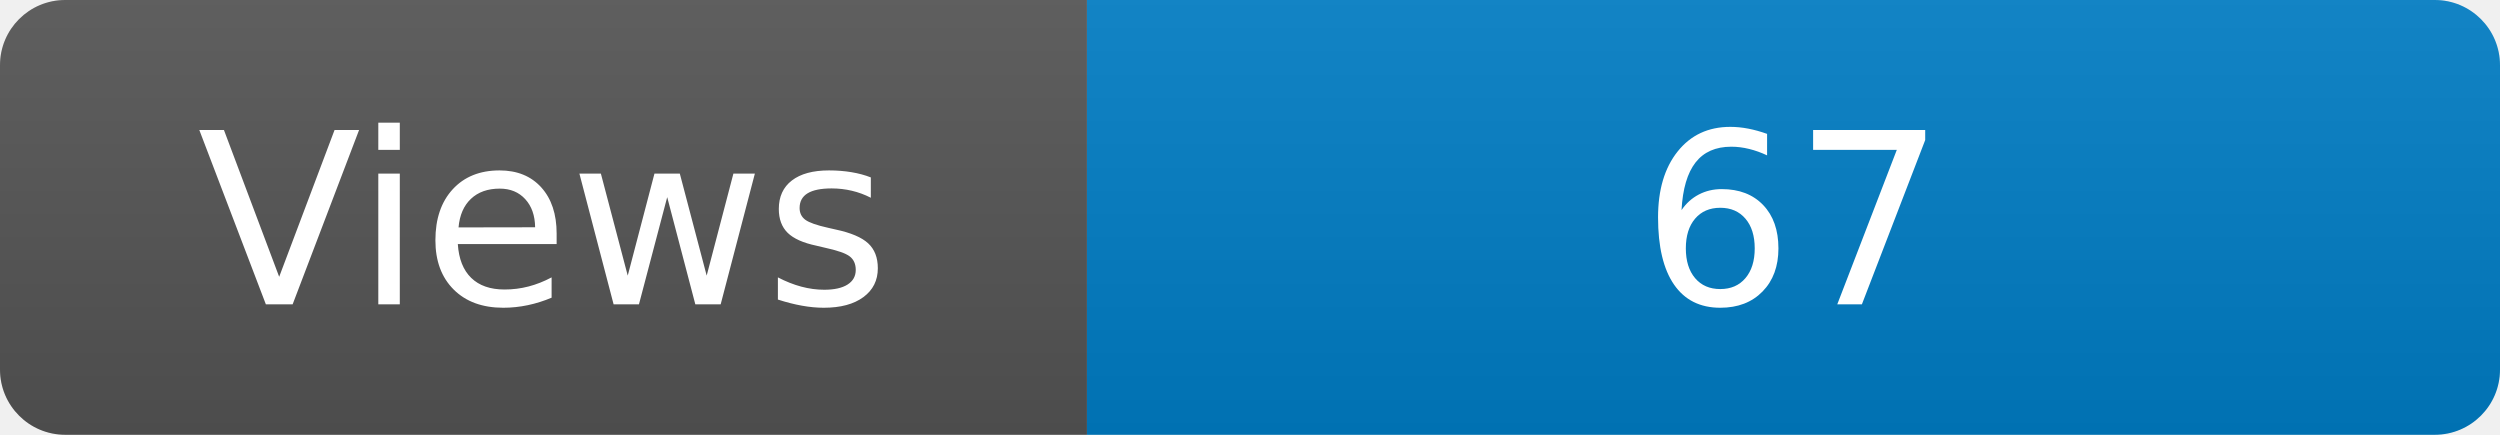
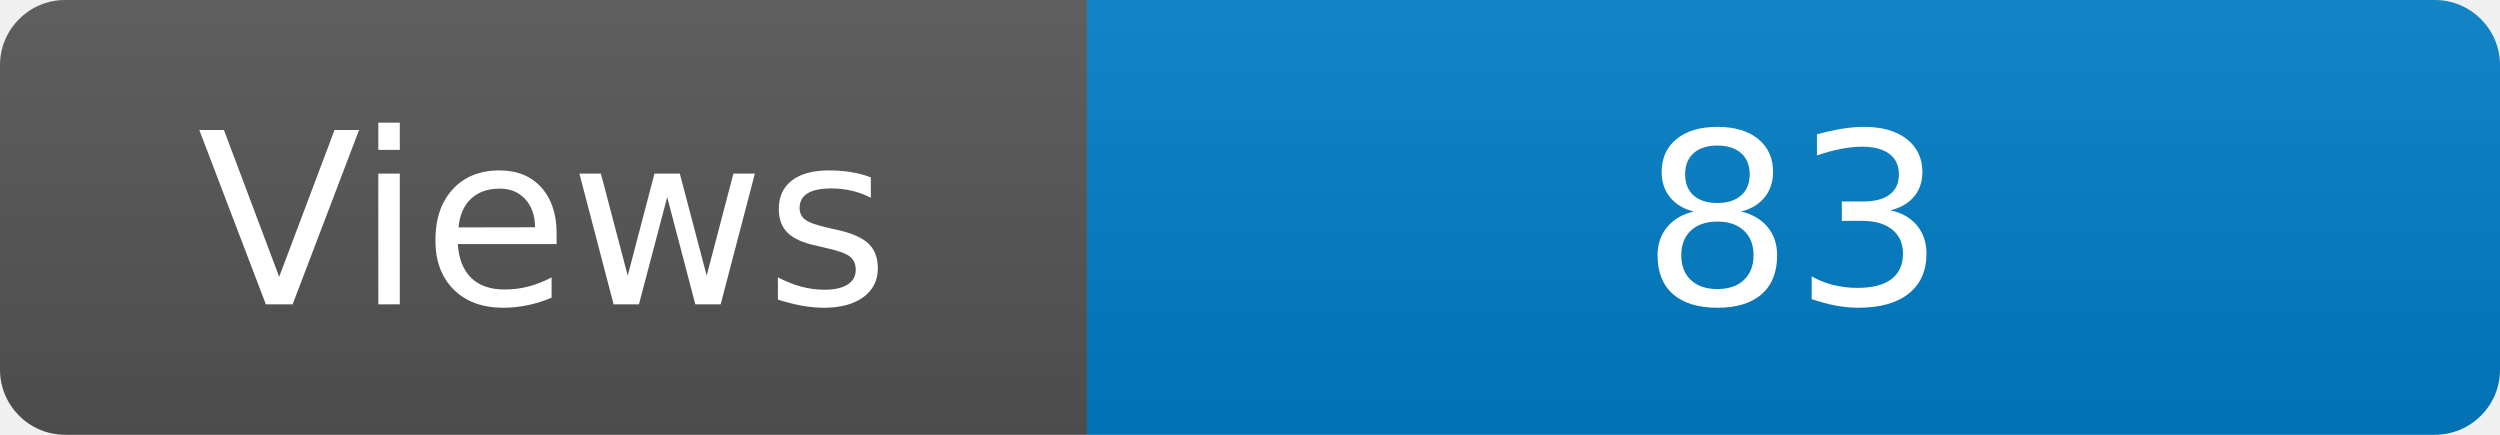
<svg xmlns="http://www.w3.org/2000/svg" width="115" height="20" role="img" aria-label="Maintained?: yes">
  <linearGradient id="s" x2="0" y2="100%">
    <stop offset="0" stop-color="#bbb" stop-opacity=".1" />
    <stop offset="1" stop-opacity=".1" />
  </linearGradient>
  <clipPath id="r">
    <rect width="115" height="20" rx="3" fill="#fff" />
  </clipPath>
  <g clip-path="url(#r)">
    <rect width="50" height="20" fill="#555" />
    <rect x="50" width="160" height="20" fill="#007ec6" />
    <rect width="115" height="20" fill="url(#s)" />
  </g>
  <g fill="#fff" text-anchor="middle" font-family="Verdana,Geneva,DejaVu Sans,sans-serif" font-size="110">
    <text x="250" y="140" transform="scale(.1)" fill="#fff">Views</text>
-     <text x="825" y="140" transform="scale(.1)" fill="#fff">67</text>
+     <text x="825" y="140" transform="scale(.1)" fill="#fff">83</text>
  </g>
</svg>
